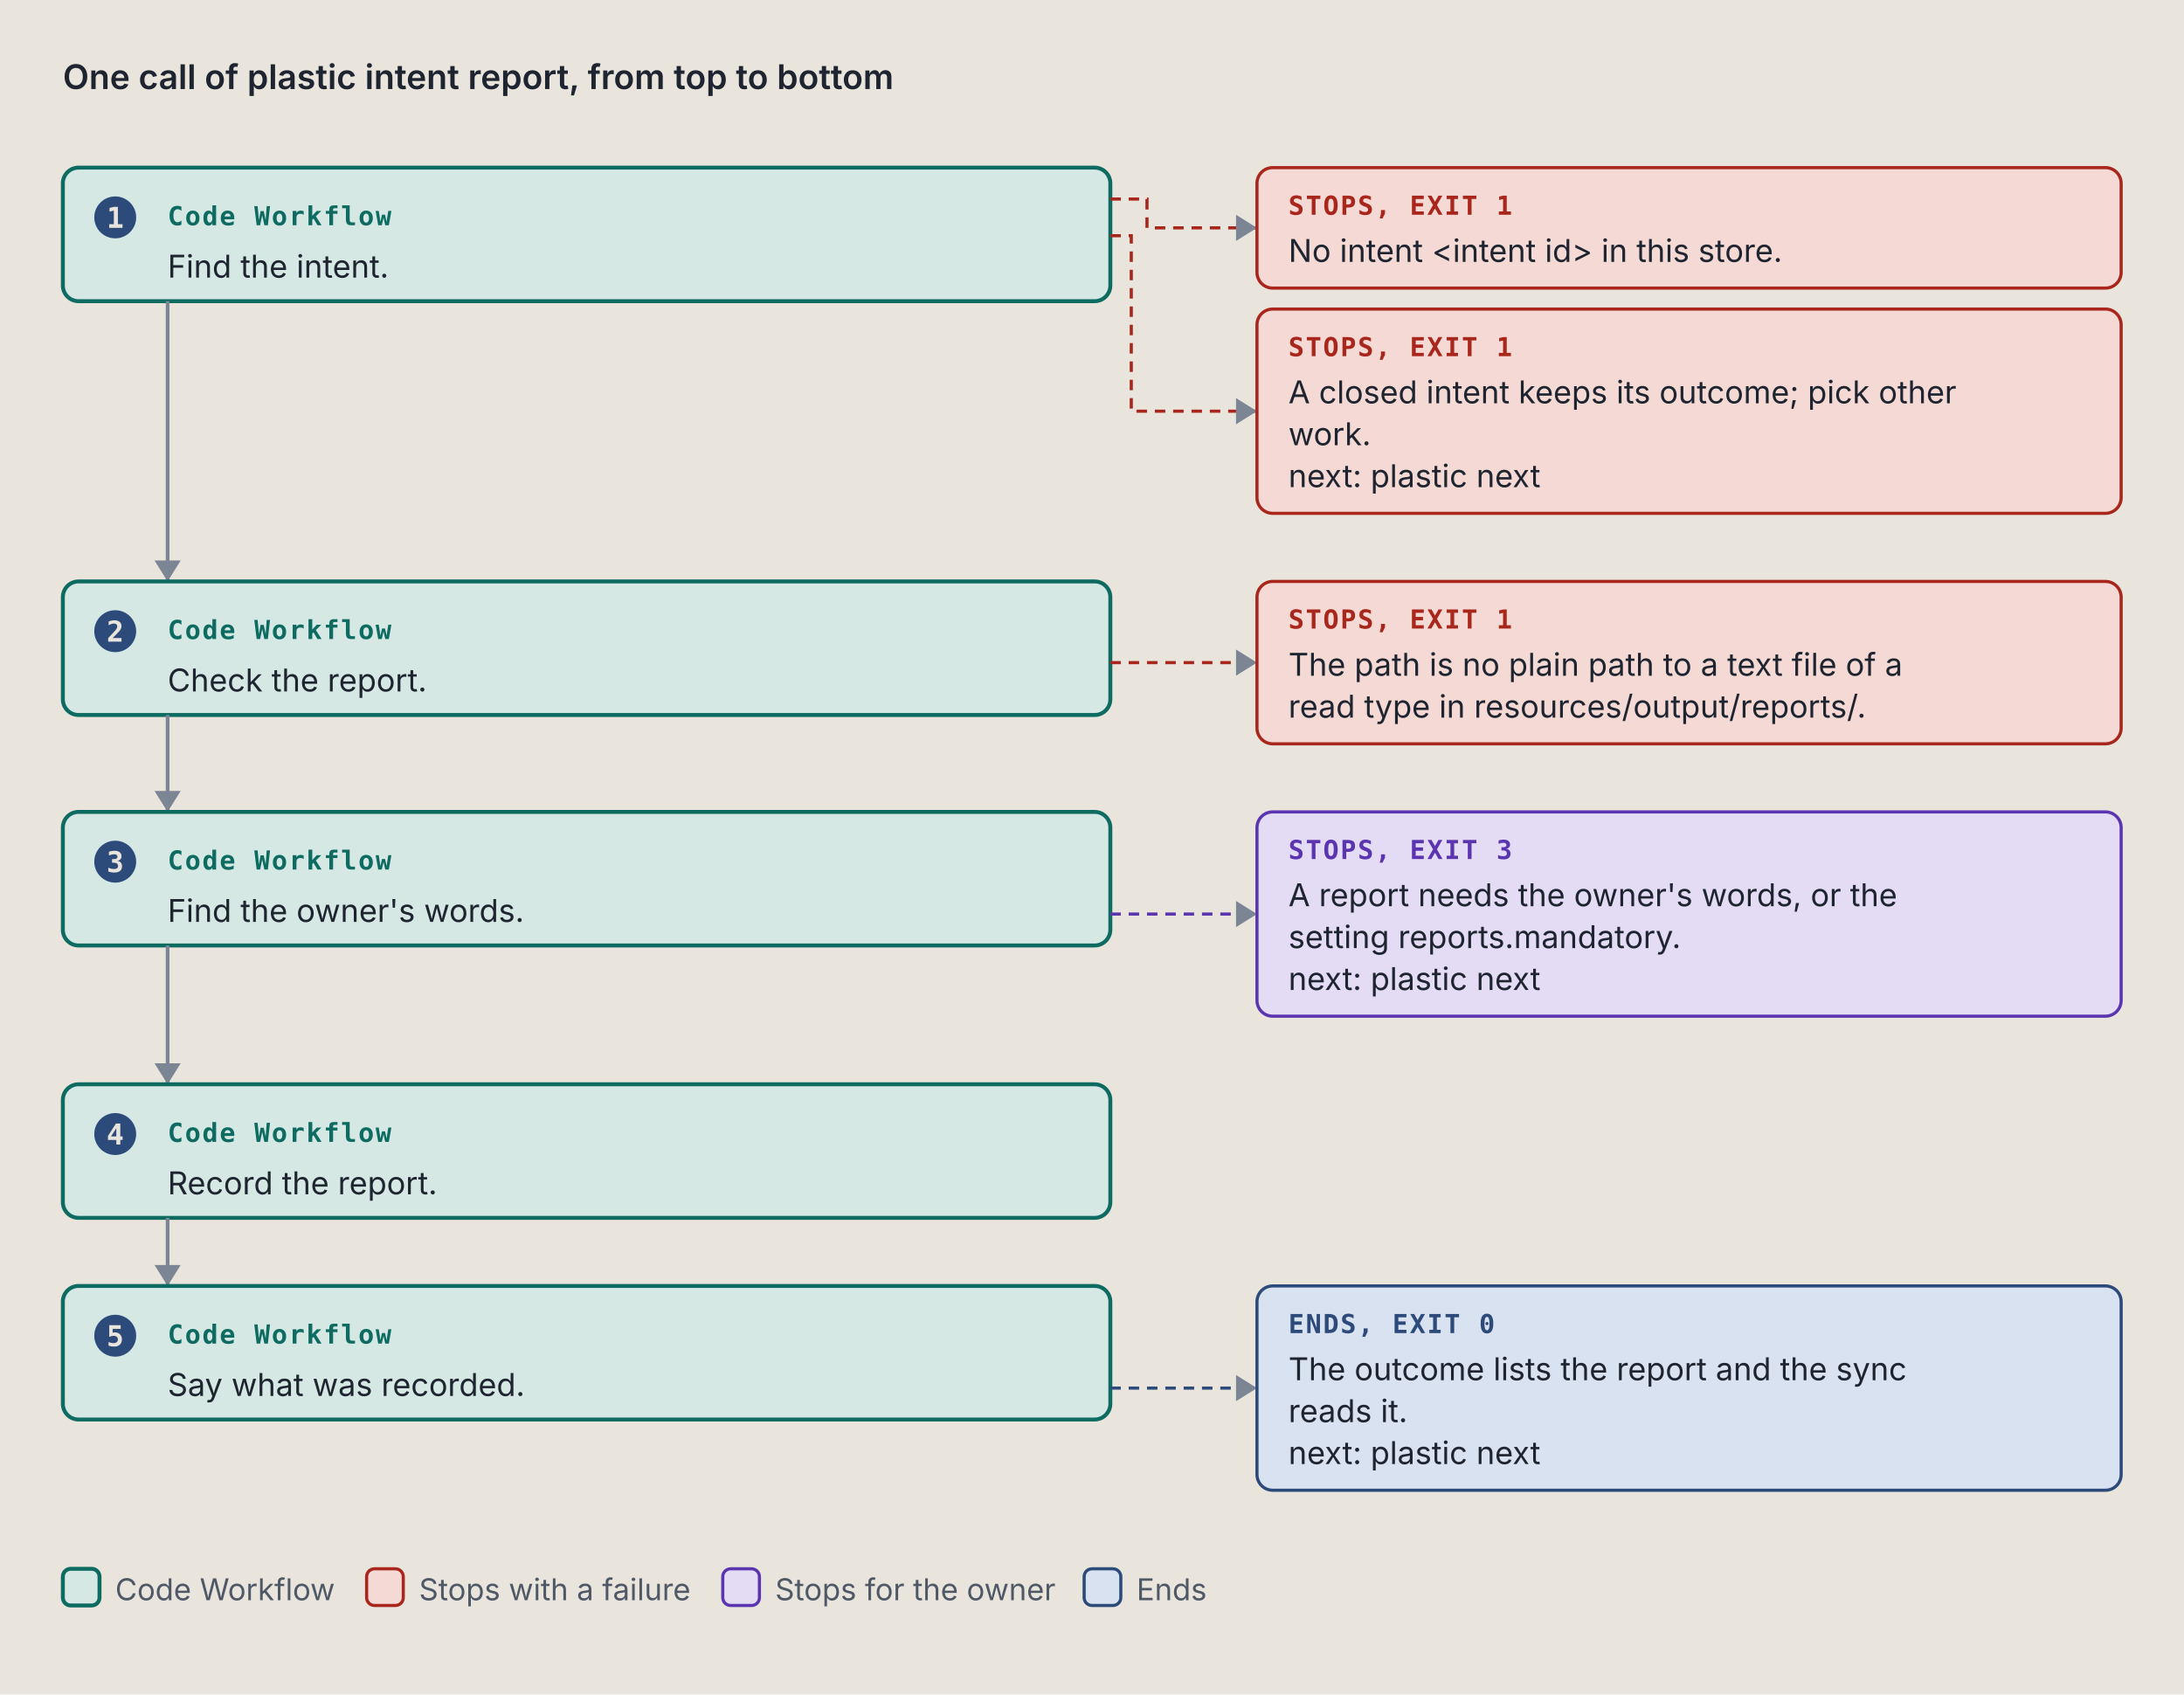
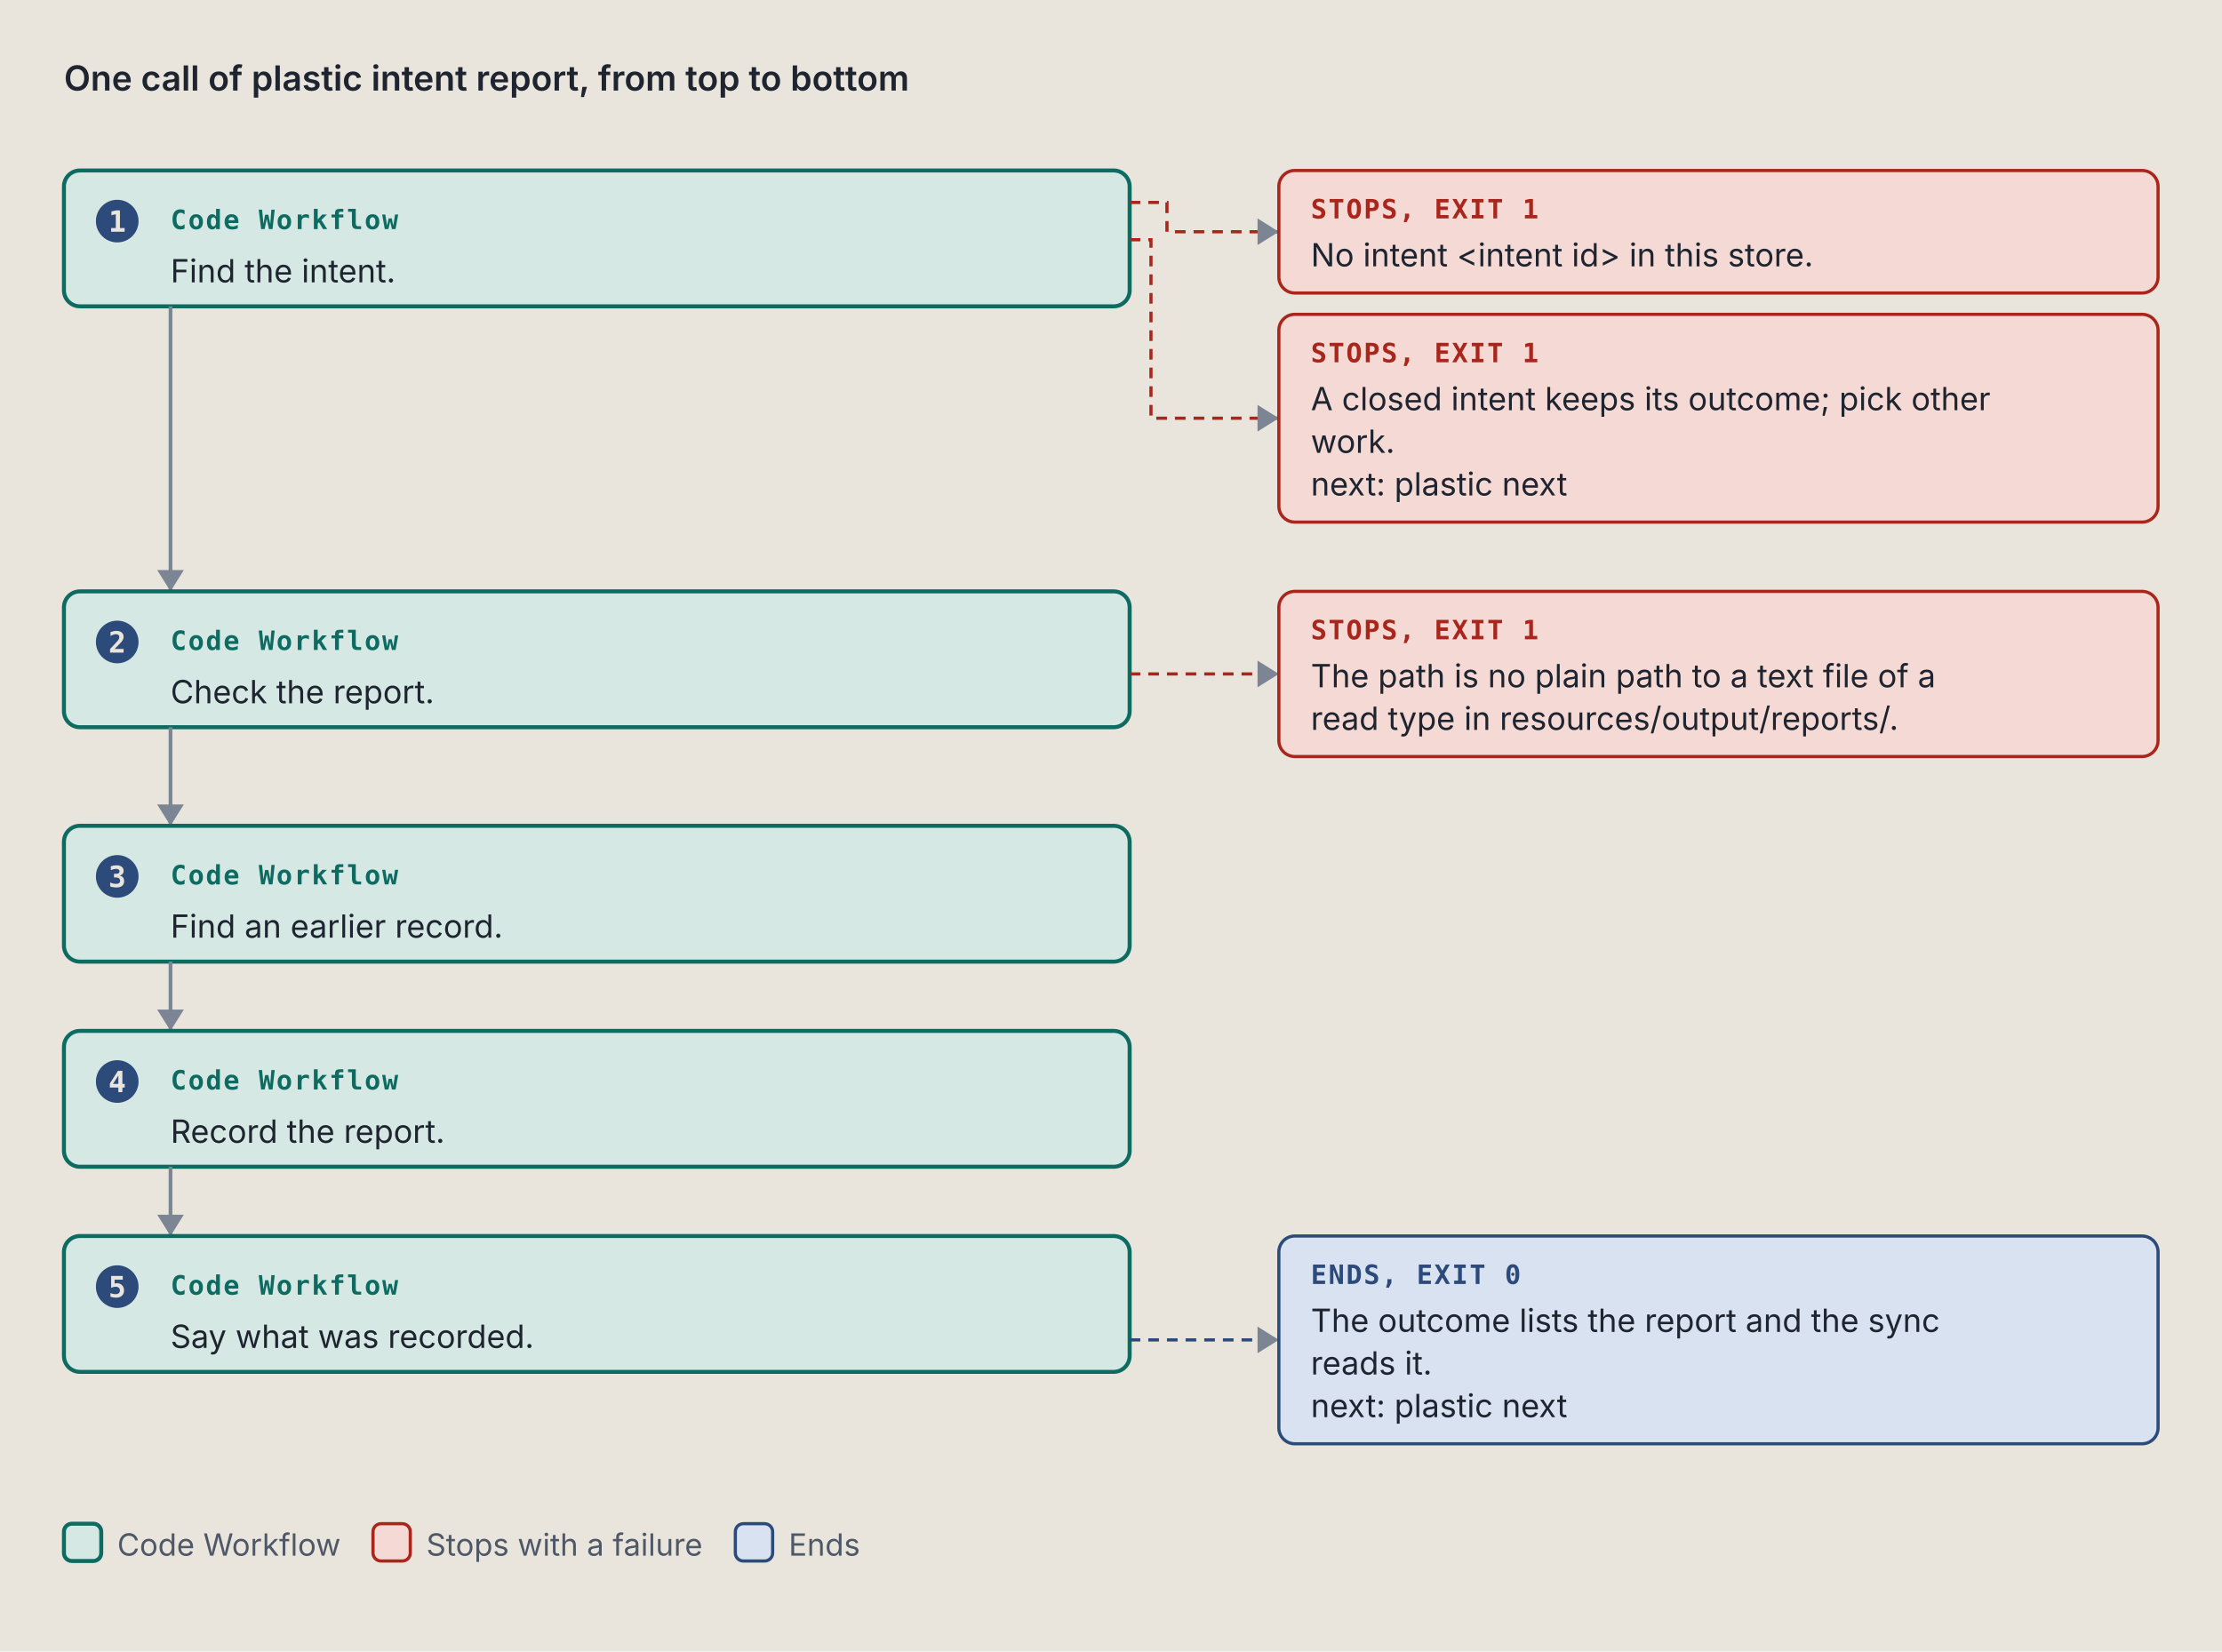
- <svg xmlns="http://www.w3.org/2000/svg" viewBox="0 0 834 647" width="834" height="647" role="img" xml:space="preserve">
+ <svg xmlns="http://www.w3.org/2000/svg" viewBox="0 0 834 620" width="834" height="620" role="img" xml:space="preserve">
  <style>.ground { fill: #e9e5dc; }
.card { fill: #f4f1ea; stroke: #7c8594; stroke-width: 1; }
.lane-code { fill: #d5e8e3; stroke: #0d6b61; stroke-width: 1.5; }
.lane-agent { fill: #f1e2c7; stroke: #9a5508; stroke-width: 1.5; }
.stop-refusal { fill: #e4dcf5; stroke: #5b35b0; stroke-width: 1.2; }
.stop-failure { fill: #f4d9d4; stroke: #a8261b; stroke-width: 1.2; }
.end { fill: #d9e2f0; stroke: #2c4a7a; stroke-width: 1.2; }
.stop-end { fill: #d9e2f0; stroke: #2c4a7a; stroke-width: 1.2; }
.stop-handoff { fill: #f1e2c7; stroke: #9a5508; stroke-width: 1.2; stroke-dasharray: 5 3; }
.wire-handoff { fill: none; stroke: #9a5508; stroke-width: 1.2; stroke-dasharray: 4 3; }
.wire-end { fill: none; stroke: #2c4a7a; stroke-width: 1.2; stroke-dasharray: 4 3; }
.tag-handoff { fill: #9a5508; }
.k { fill: #4f5866; font: 11.5px "IBM Plex Sans", system-ui, -apple-system, "Segoe UI", sans-serif; }
.way { fill: #1f2530; font: italic 12.5px "IBM Plex Sans", system-ui, -apple-system, "Segoe UI", sans-serif; }
.wire { fill: none; stroke: #7c8594; stroke-width: 1.4; }
.wire-read { fill: none; stroke: #7c8594; stroke-width: 1.4; stroke-dasharray: 5 3; }
.wire-refusal { fill: none; stroke: #5b35b0; stroke-width: 1.2; stroke-dasharray: 4 3; }
.wire-failure { fill: none; stroke: #a8261b; stroke-width: 1.2; stroke-dasharray: 4 3; }
.head { fill: #7c8594; }
.t { fill: #1f2530; font: 12px "IBM Plex Sans", system-ui, -apple-system, "Segoe UI", sans-serif; }
.tb { fill: #1f2530; font: 600 13px "IBM Plex Sans", system-ui, -apple-system, "Segoe UI", sans-serif; }
.tm { fill: #1f2530; font: 11.5px "IBM Plex Mono", ui-monospace, Menlo, Consolas, monospace; }
.tag { font: 600 10px "IBM Plex Mono", ui-monospace, Menlo, Consolas, monospace; letter-spacing: .06em; }
.tag-code { fill: #0d6b61; } .tag-agent { fill: #9a5508; } .tag-refusal { fill: #5b35b0; }
.tag-failure { fill: #a8261b; } .tag-end { fill: #2c4a7a; } .tag-muted { fill: #4f5866; }
.tm.tag-muted { font-size: 10.5px; }
.db { fill: #d9e2f0; stroke: #2c4a7a; stroke-width: 1.2; }
.codebox { fill: #f4f1ea; stroke: #7c8594; stroke-width: 1; }
.cx { fill: #1f2530; font: 12px "IBM Plex Mono", ui-monospace, Menlo, Consolas, monospace; white-space: pre; }
.cx-n { fill: #4f5866; font: 11px "IBM Plex Mono", ui-monospace, Menlo, Consolas, monospace; }
.cx-k { fill: #5b35b0; } .cx-s { fill: #9a5508; } .cx-y { fill: #0d6b61; }
.cx-w { fill: #2c4a7a; font-weight: 600; } .cx-t { fill: #a8261b; } .cx-c { fill: #4f5866; font-style: italic; }
.badge { fill: #2c4a7a; } .badge-t { fill: #e9e5dc; font: 600 11px "IBM Plex Mono", ui-monospace, Menlo, Consolas, monospace; }
.bracket { fill: none; stroke: #2c4a7a; stroke-width: 1.4; }
.term { fill: #16191e; stroke: #7c8594; stroke-width: 1; }
.term-t { fill: #e6e2d8; font: 12px "IBM Plex Mono", ui-monospace, Menlo, Consolas, monospace; }
.term-p { fill: #8fd18f; font: 12px "IBM Plex Mono", ui-monospace, Menlo, Consolas, monospace; }
.term-m { fill: #a3abb6; font: 12px "IBM Plex Mono", ui-monospace, Menlo, Consolas, monospace; }
.big { font: 700 36px "IBM Plex Mono", ui-monospace, Menlo, Consolas, monospace; }

@media (prefers-color-scheme: dark) {
.ground { fill: #171a1f; }
.card { fill: #20242b; stroke: #8a93a2; stroke-width: 1; }
.lane-code { fill: #173a36; stroke: #5cc4b4; stroke-width: 1.5; }
.lane-agent { fill: #3d2e17; stroke: #e5a95a; stroke-width: 1.5; }
.stop-refusal { fill: #2d2445; stroke: #b59cf2; stroke-width: 1.2; }
.stop-failure { fill: #45211e; stroke: #f2958a; stroke-width: 1.2; }
.end { fill: #1f2c42; stroke: #97b6e8; stroke-width: 1.2; }
.stop-end { fill: #1f2c42; stroke: #97b6e8; stroke-width: 1.2; }
.stop-handoff { fill: #3d2e17; stroke: #e5a95a; stroke-width: 1.2; stroke-dasharray: 5 3; }
.wire-handoff { fill: none; stroke: #e5a95a; stroke-width: 1.2; stroke-dasharray: 4 3; }
.wire-end { fill: none; stroke: #97b6e8; stroke-width: 1.2; stroke-dasharray: 4 3; }
.tag-handoff { fill: #e5a95a; }
.k { fill: #b3b9c3; font: 11.5px "IBM Plex Sans", system-ui, -apple-system, "Segoe UI", sans-serif; }
.way { fill: #e8e4da; font: italic 12.5px "IBM Plex Sans", system-ui, -apple-system, "Segoe UI", sans-serif; }
.wire { fill: none; stroke: #8a93a2; stroke-width: 1.4; }
.wire-read { fill: none; stroke: #8a93a2; stroke-width: 1.4; stroke-dasharray: 5 3; }
.wire-refusal { fill: none; stroke: #b59cf2; stroke-width: 1.2; stroke-dasharray: 4 3; }
.wire-failure { fill: none; stroke: #f2958a; stroke-width: 1.2; stroke-dasharray: 4 3; }
.head { fill: #8a93a2; }
.t { fill: #e8e4da; font: 12px "IBM Plex Sans", system-ui, -apple-system, "Segoe UI", sans-serif; }
.tb { fill: #e8e4da; font: 600 13px "IBM Plex Sans", system-ui, -apple-system, "Segoe UI", sans-serif; }
.tm { fill: #e8e4da; font: 11.5px "IBM Plex Mono", ui-monospace, Menlo, Consolas, monospace; }
.tag { font: 600 10px "IBM Plex Mono", ui-monospace, Menlo, Consolas, monospace; letter-spacing: .06em; }
.tag-code { fill: #5cc4b4; } .tag-agent { fill: #e5a95a; } .tag-refusal { fill: #b59cf2; }
.tag-failure { fill: #f2958a; } .tag-end { fill: #97b6e8; } .tag-muted { fill: #b3b9c3; }
.tm.tag-muted { font-size: 10.5px; }
.db { fill: #1f2c42; stroke: #97b6e8; stroke-width: 1.2; }
.codebox { fill: #20242b; stroke: #8a93a2; stroke-width: 1; }
.cx { fill: #e8e4da; font: 12px "IBM Plex Mono", ui-monospace, Menlo, Consolas, monospace; white-space: pre; }
.cx-n { fill: #b3b9c3; font: 11px "IBM Plex Mono", ui-monospace, Menlo, Consolas, monospace; }
.cx-k { fill: #b59cf2; } .cx-s { fill: #e5a95a; } .cx-y { fill: #5cc4b4; }
.cx-w { fill: #97b6e8; font-weight: 600; } .cx-t { fill: #f2958a; } .cx-c { fill: #b3b9c3; font-style: italic; }
.badge { fill: #97b6e8; } .badge-t { fill: #171a1f; font: 600 11px "IBM Plex Mono", ui-monospace, Menlo, Consolas, monospace; }
.bracket { fill: none; stroke: #97b6e8; stroke-width: 1.4; }
.term { fill: #16191e; stroke: #8a93a2; stroke-width: 1; }
.term-t { fill: #e6e2d8; font: 12px "IBM Plex Mono", ui-monospace, Menlo, Consolas, monospace; }
.term-p { fill: #8fd18f; font: 12px "IBM Plex Mono", ui-monospace, Menlo, Consolas, monospace; }
.term-m { fill: #a3abb6; font: 12px "IBM Plex Mono", ui-monospace, Menlo, Consolas, monospace; }
.big { font: 700 36px "IBM Plex Mono", ui-monospace, Menlo, Consolas, monospace; }
}</style>
  <rect width="100%" height="100%" class="ground" />
  <text x="24" y="34" class="tb" text-anchor="start">One call of plastic intent report, from top to bottom</text>
  <rect x="24" y="64" width="400" height="51" rx="6" class="lane-code" />
  <circle cx="44" cy="83" r="8" class="badge" />
  <text x="44" y="87" class="badge-t" text-anchor="middle">1</text>
  <text x="64" y="86" class="tag tag-code" text-anchor="start">Code Workflow</text>
  <text x="64" y="106" class="t" text-anchor="start">Find the intent.</text>
  <path d="M 424 76 L 438 76 L 438 87 L 480 87" class="wire-failure" />
  <path d="M 472 82 L 480 87 L 472 92 Z" class="head" />
  <rect x="480" y="64" width="330" height="46" rx="6" class="stop-failure" />
  <text x="492" y="82" class="tag tag-failure" text-anchor="start">STOPS, EXIT 1</text>
  <text x="492" y="100" class="t" text-anchor="start">No intent &lt;intent id&gt; in this store.</text>
  <path d="M 424 90 L 432 90 L 432 157 L 480 157" class="wire-failure" />
  <path d="M 472 152 L 480 157 L 472 162 Z" class="head" />
  <rect x="480" y="118" width="330" height="78" rx="6" class="stop-failure" />
  <text x="492" y="136" class="tag tag-failure" text-anchor="start">STOPS, EXIT 1</text>
  <text x="492" y="154" class="t" text-anchor="start">A closed intent keeps its outcome; pick other</text>
  <text x="492" y="170" class="t" text-anchor="start">work.</text>
  <text x="492" y="186" class="t" text-anchor="start">next: plastic next</text>
  <path d="M 64 115 L 64 222" class="wire" />
  <path d="M 59 214 L 64 222 L 69 214 Z" class="head" />
  <rect x="24" y="222" width="400" height="51" rx="6" class="lane-code" />
  <circle cx="44" cy="241" r="8" class="badge" />
  <text x="44" y="245" class="badge-t" text-anchor="middle">2</text>
  <text x="64" y="244" class="tag tag-code" text-anchor="start">Code Workflow</text>
  <text x="64" y="264" class="t" text-anchor="start">Check the report.</text>
  <path d="M 424 253 L 480 253" class="wire-failure" />
  <path d="M 472 248 L 480 253 L 472 258 Z" class="head" />
  <rect x="480" y="222" width="330" height="62" rx="6" class="stop-failure" />
  <text x="492" y="240" class="tag tag-failure" text-anchor="start">STOPS, EXIT 1</text>
  <text x="492" y="258" class="t" text-anchor="start">The path is no plain path to a text file of a</text>
  <text x="492" y="274" class="t" text-anchor="start">read type in resources/output/reports/.</text>
  <path d="M 64 273 L 64 310" class="wire" />
  <path d="M 59 302 L 64 310 L 69 302 Z" class="head" />
  <rect x="24" y="310" width="400" height="51" rx="6" class="lane-code" />
  <circle cx="44" cy="329" r="8" class="badge" />
  <text x="44" y="333" class="badge-t" text-anchor="middle">3</text>
  <text x="64" y="332" class="tag tag-code" text-anchor="start">Code Workflow</text>
-   <text x="64" y="352" class="t" text-anchor="start">Find the owner's words.</text>
-   <path d="M 424 349 L 480 349" class="wire-refusal" />
-   <path d="M 472 344 L 480 349 L 472 354 Z" class="head" />
-   <rect x="480" y="310" width="330" height="78" rx="6" class="stop-refusal" />
-   <text x="492" y="328" class="tag tag-refusal" text-anchor="start">STOPS, EXIT 3</text>
-   <text x="492" y="346" class="t" text-anchor="start">A report needs the owner's words, or the</text>
-   <text x="492" y="362" class="t" text-anchor="start">setting reports.mandatory.</text>
-   <text x="492" y="378" class="t" text-anchor="start">next: plastic next</text>
-   <path d="M 64 361 L 64 414" class="wire" />
-   <path d="M 59 406 L 64 414 L 69 406 Z" class="head" />
-   <rect x="24" y="414" width="400" height="51" rx="6" class="lane-code" />
-   <circle cx="44" cy="433" r="8" class="badge" />
-   <text x="44" y="437" class="badge-t" text-anchor="middle">4</text>
-   <text x="64" y="436" class="tag tag-code" text-anchor="start">Code Workflow</text>
-   <text x="64" y="456" class="t" text-anchor="start">Record the report.</text>
-   <path d="M 64 465 L 64 491" class="wire" />
-   <path d="M 59 483 L 64 491 L 69 483 Z" class="head" />
-   <rect x="24" y="491" width="400" height="51" rx="6" class="lane-code" />
-   <circle cx="44" cy="510" r="8" class="badge" />
-   <text x="44" y="514" class="badge-t" text-anchor="middle">5</text>
-   <text x="64" y="513" class="tag tag-code" text-anchor="start">Code Workflow</text>
-   <text x="64" y="533" class="t" text-anchor="start">Say what was recorded.</text>
-   <path d="M 424 530 L 480 530" class="wire-end" />
-   <path d="M 472 525 L 480 530 L 472 535 Z" class="head" />
-   <rect x="480" y="491" width="330" height="78" rx="6" class="stop-end" />
-   <text x="492" y="509" class="tag tag-end" text-anchor="start">ENDS, EXIT 0</text>
-   <text x="492" y="527" class="t" text-anchor="start">The outcome lists the report and the sync</text>
-   <text x="492" y="543" class="t" text-anchor="start">reads it.</text>
-   <text x="492" y="559" class="t" text-anchor="start">next: plastic next</text>
-   <rect x="24" y="599" width="14" height="14" rx="3" class="lane-code" />
-   <text x="44" y="611" class="k" text-anchor="start">Code Workflow</text>
-   <rect x="140" y="599" width="14" height="14" rx="3" class="stop-failure" />
-   <text x="160" y="611" class="k" text-anchor="start">Stops with a failure</text>
-   <rect x="276" y="599" width="14" height="14" rx="3" class="stop-refusal" />
-   <text x="296" y="611" class="k" text-anchor="start">Stops for the owner</text>
-   <rect x="414" y="599" width="14" height="14" rx="3" class="stop-end" />
-   <text x="434" y="611" class="k" text-anchor="start">Ends</text>
+   <text x="64" y="352" class="t" text-anchor="start">Find an earlier record.</text>
+   <path d="M 64 361 L 64 387" class="wire" />
+   <path d="M 59 379 L 64 387 L 69 379 Z" class="head" />
+   <rect x="24" y="387" width="400" height="51" rx="6" class="lane-code" />
+   <circle cx="44" cy="406" r="8" class="badge" />
+   <text x="44" y="410" class="badge-t" text-anchor="middle">4</text>
+   <text x="64" y="409" class="tag tag-code" text-anchor="start">Code Workflow</text>
+   <text x="64" y="429" class="t" text-anchor="start">Record the report.</text>
+   <path d="M 64 438 L 64 464" class="wire" />
+   <path d="M 59 456 L 64 464 L 69 456 Z" class="head" />
+   <rect x="24" y="464" width="400" height="51" rx="6" class="lane-code" />
+   <circle cx="44" cy="483" r="8" class="badge" />
+   <text x="44" y="487" class="badge-t" text-anchor="middle">5</text>
+   <text x="64" y="486" class="tag tag-code" text-anchor="start">Code Workflow</text>
+   <text x="64" y="506" class="t" text-anchor="start">Say what was recorded.</text>
+   <path d="M 424 503 L 480 503" class="wire-end" />
+   <path d="M 472 498 L 480 503 L 472 508 Z" class="head" />
+   <rect x="480" y="464" width="330" height="78" rx="6" class="stop-end" />
+   <text x="492" y="482" class="tag tag-end" text-anchor="start">ENDS, EXIT 0</text>
+   <text x="492" y="500" class="t" text-anchor="start">The outcome lists the report and the sync</text>
+   <text x="492" y="516" class="t" text-anchor="start">reads it.</text>
+   <text x="492" y="532" class="t" text-anchor="start">next: plastic next</text>
+   <rect x="24" y="572" width="14" height="14" rx="3" class="lane-code" />
+   <text x="44" y="584" class="k" text-anchor="start">Code Workflow</text>
+   <rect x="140" y="572" width="14" height="14" rx="3" class="stop-failure" />
+   <text x="160" y="584" class="k" text-anchor="start">Stops with a failure</text>
+   <rect x="276" y="572" width="14" height="14" rx="3" class="stop-end" />
+   <text x="296" y="584" class="k" text-anchor="start">Ends</text>
</svg>
